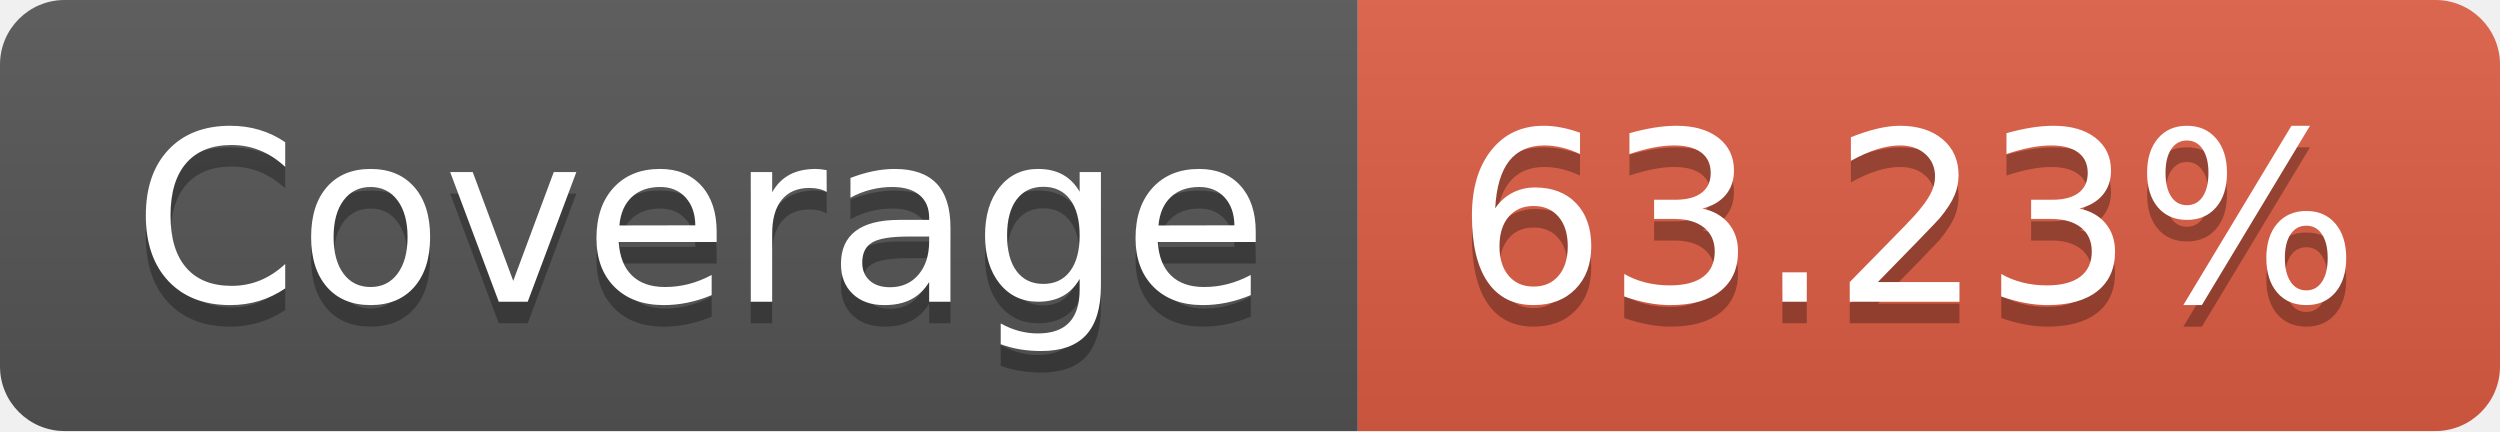
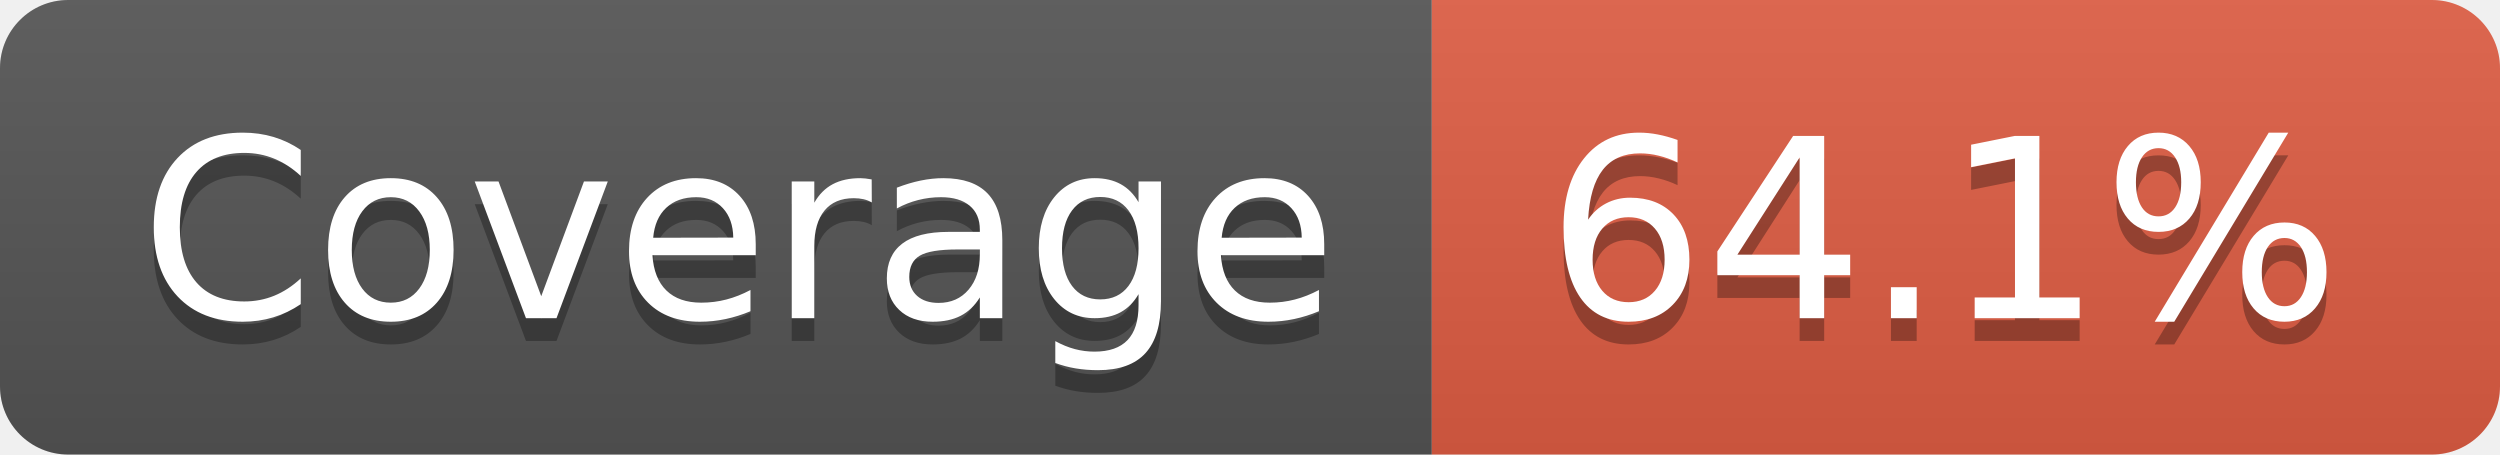
- <svg xmlns="http://www.w3.org/2000/svg" width="116" height="20" role="img" aria-label="Coverage: 63.23%">
+ <svg xmlns="http://www.w3.org/2000/svg" width="110" height="20" role="img" aria-label="Coverage: 64.1%">
  <linearGradient id="s" x2="0" y2="100%">
    <stop offset="0" stop-color="#bbb" stop-opacity=".1" />
    <stop offset="1" stop-opacity=".1" />
  </linearGradient>
  <clipPath id="r">
-     <rect width="116" height="20" rx="3" fill="#fff" />
+     <rect width="110" height="20" rx="3" fill="#fff" />
  </clipPath>
  <g clip-path="url(#r)">
    <rect width="63" height="20" fill="#555" />
-     <rect x="63" width="53" height="20" fill="#e05d44" />
-     <rect width="116" height="20" fill="url(#s)" />
+     <rect x="63" width="47" height="20" fill="#e05d44" />
+     <rect width="110" height="20" fill="url(#s)" />
  </g>
  <g fill="#fff" text-anchor="middle" font-family="Verdana,Geneva,DejaVu Sans,sans-serif" text-rendering="geometricPrecision" font-size="110">
    <text aria-hidden="true" x="325" y="150" fill="#010101" fill-opacity=".3" transform="scale(.1)" textLength="530">Coverage</text>
    <text x="325" y="140" transform="scale(.1)" fill="#fff" textLength="530">Coverage</text>
-     <text aria-hidden="true" x="885" y="150" fill="#010101" fill-opacity=".3" transform="scale(.1)" textLength="430">63.23%</text>
-     <text x="885" y="140" transform="scale(.1)" fill="#fff" textLength="430">63.23%</text>
+     <text aria-hidden="true" x="855" y="150" fill="#010101" fill-opacity=".3" transform="scale(.1)" textLength="370">64.1%</text>
+     <text x="855" y="140" transform="scale(.1)" fill="#fff" textLength="370">64.1%</text>
  </g>
</svg>
